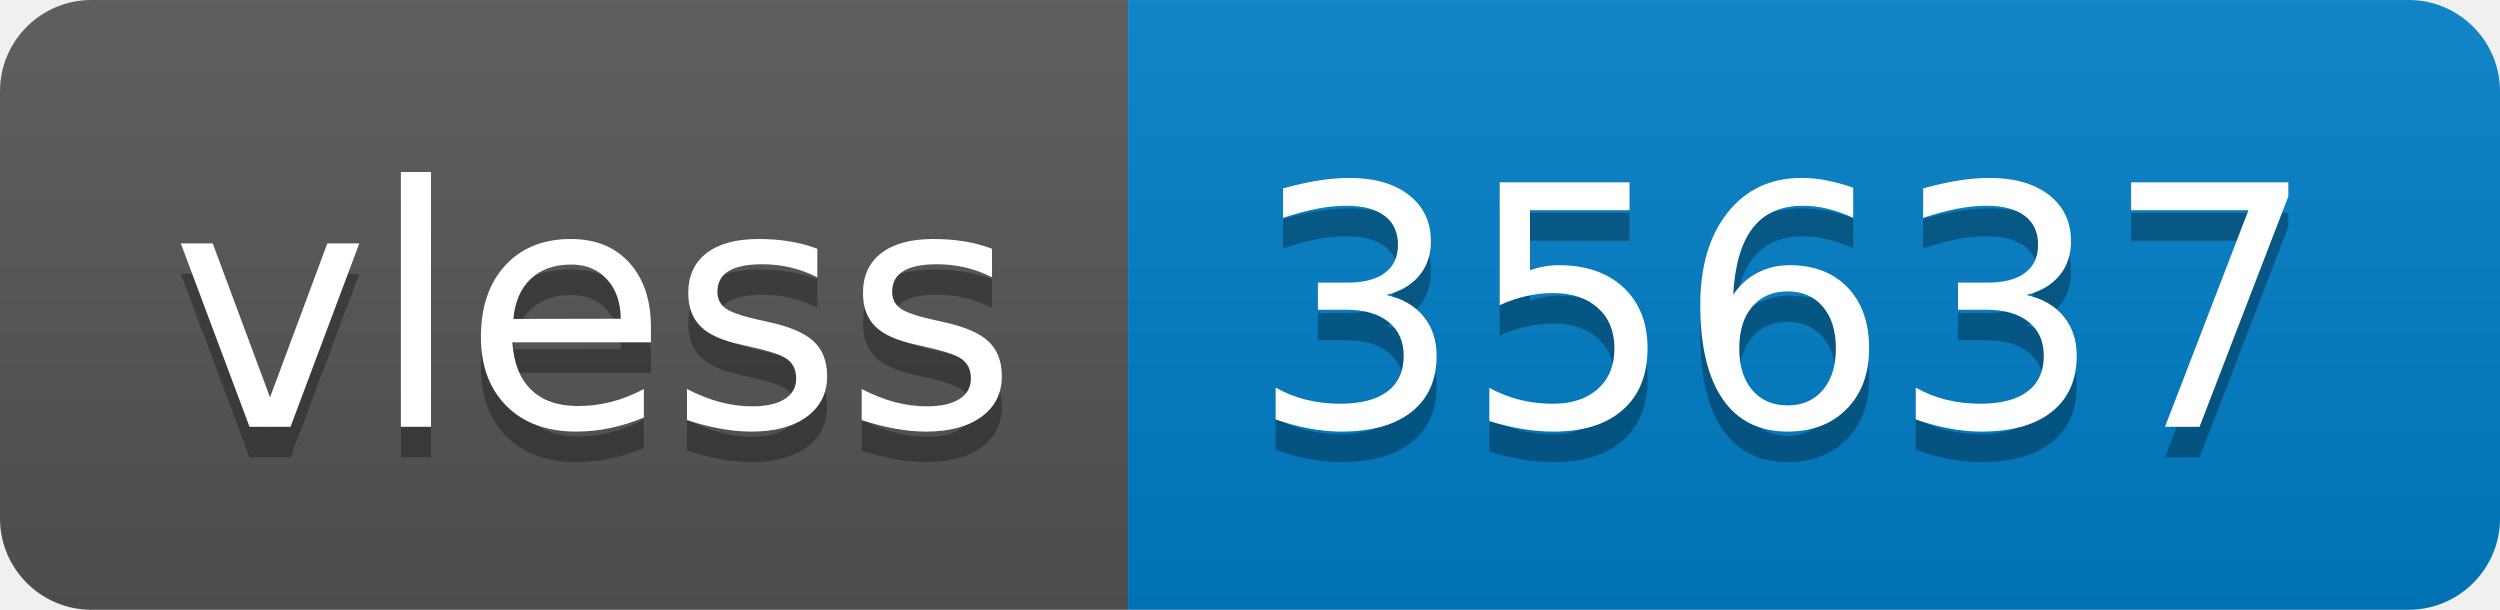
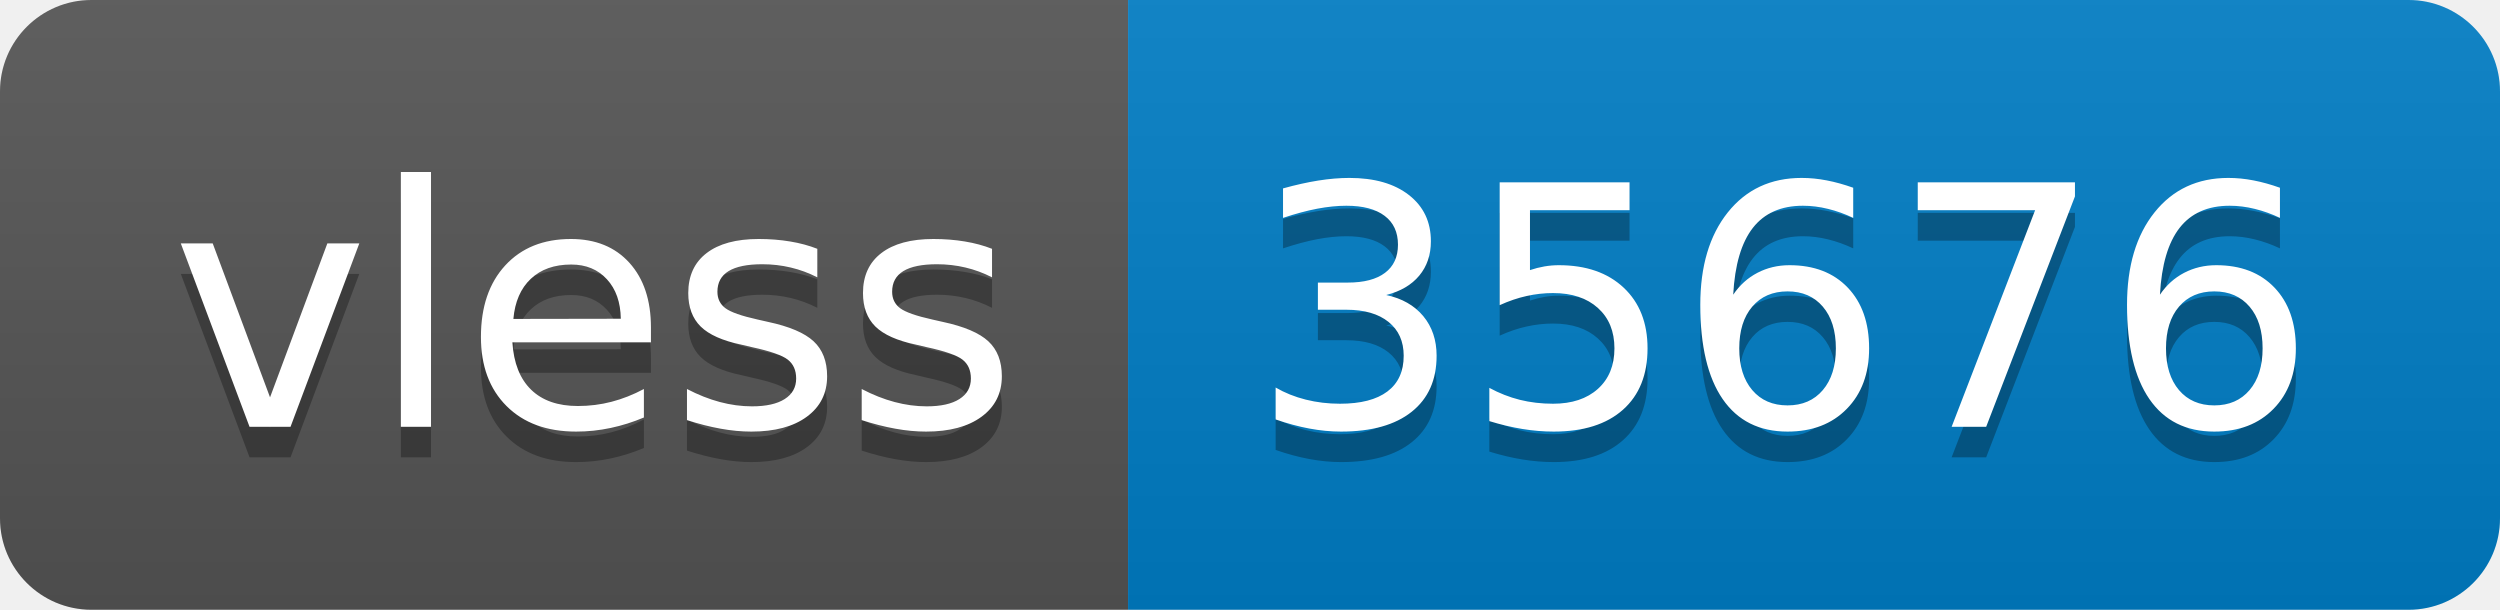
- <svg xmlns="http://www.w3.org/2000/svg" width="82" height="20" role="img" aria-label="vless: 35637">
+ <svg xmlns="http://www.w3.org/2000/svg" width="82" height="20" role="img" aria-label="vless: 35676">
  <linearGradient id="s" x2="0" y2="100%">
    <stop offset="0" stop-color="#bbb" stop-opacity=".1" />
    <stop offset="1" stop-opacity=".1" />
  </linearGradient>
  <clipPath id="r">
    <rect width="82" height="20" rx="3" fill="#fff" />
  </clipPath>
  <g clip-path="url(#r)">
    <rect width="37" height="20" fill="#555" />
    <rect x="37" width="45" height="20" fill="#007ec6" />
    <rect width="82" height="20" fill="url(#s)" />
  </g>
  <g fill="#fff" text-anchor="middle" font-family="Verdana,Geneva,DejaVu Sans,sans-serif" text-rendering="geometricPrecision" font-size="110">
    <text aria-hidden="true" x="195" y="150" fill="#010101" fill-opacity=".3" transform="scale(.1)" textLength="270">vless</text>
    <text x="195" y="140" transform="scale(.1)" fill="#fff" textLength="270">vless</text>
-     <text aria-hidden="true" x="585" y="150" fill="#010101" fill-opacity=".3" transform="scale(.1)" textLength="350">35637</text>
-     <text x="585" y="140" transform="scale(.1)" fill="#fff" textLength="350">35637</text>
+     <text aria-hidden="true" x="585" y="150" fill="#010101" fill-opacity=".3" transform="scale(.1)" textLength="350">35676</text>
+     <text x="585" y="140" transform="scale(.1)" fill="#fff" textLength="350">35676</text>
  </g>
</svg>
